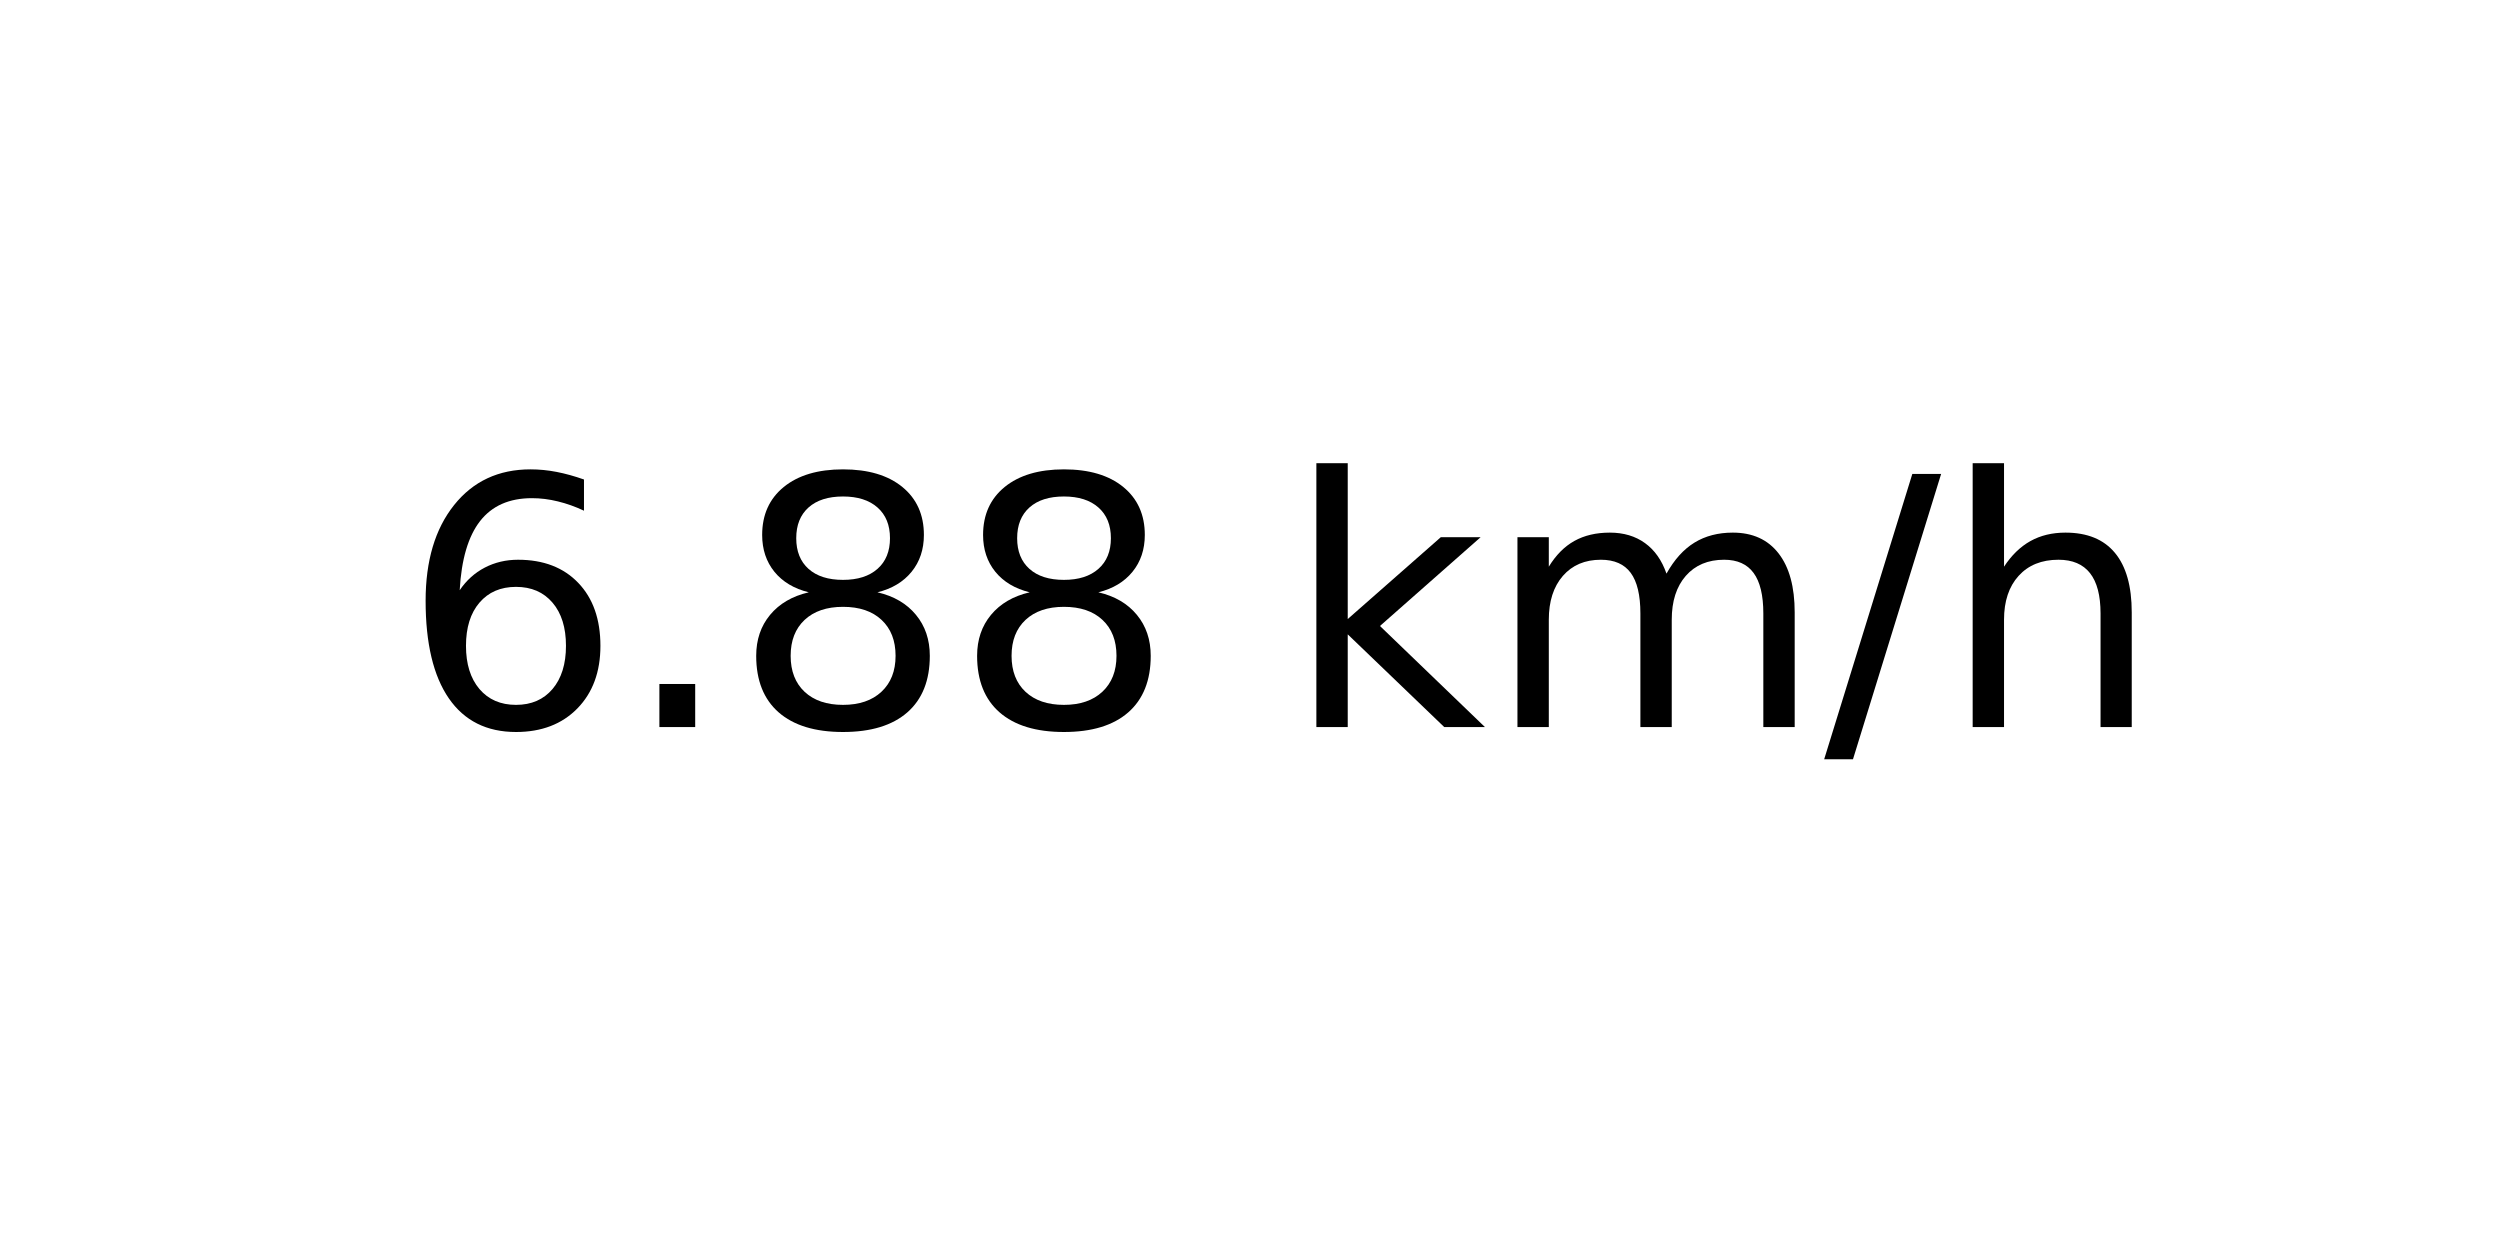
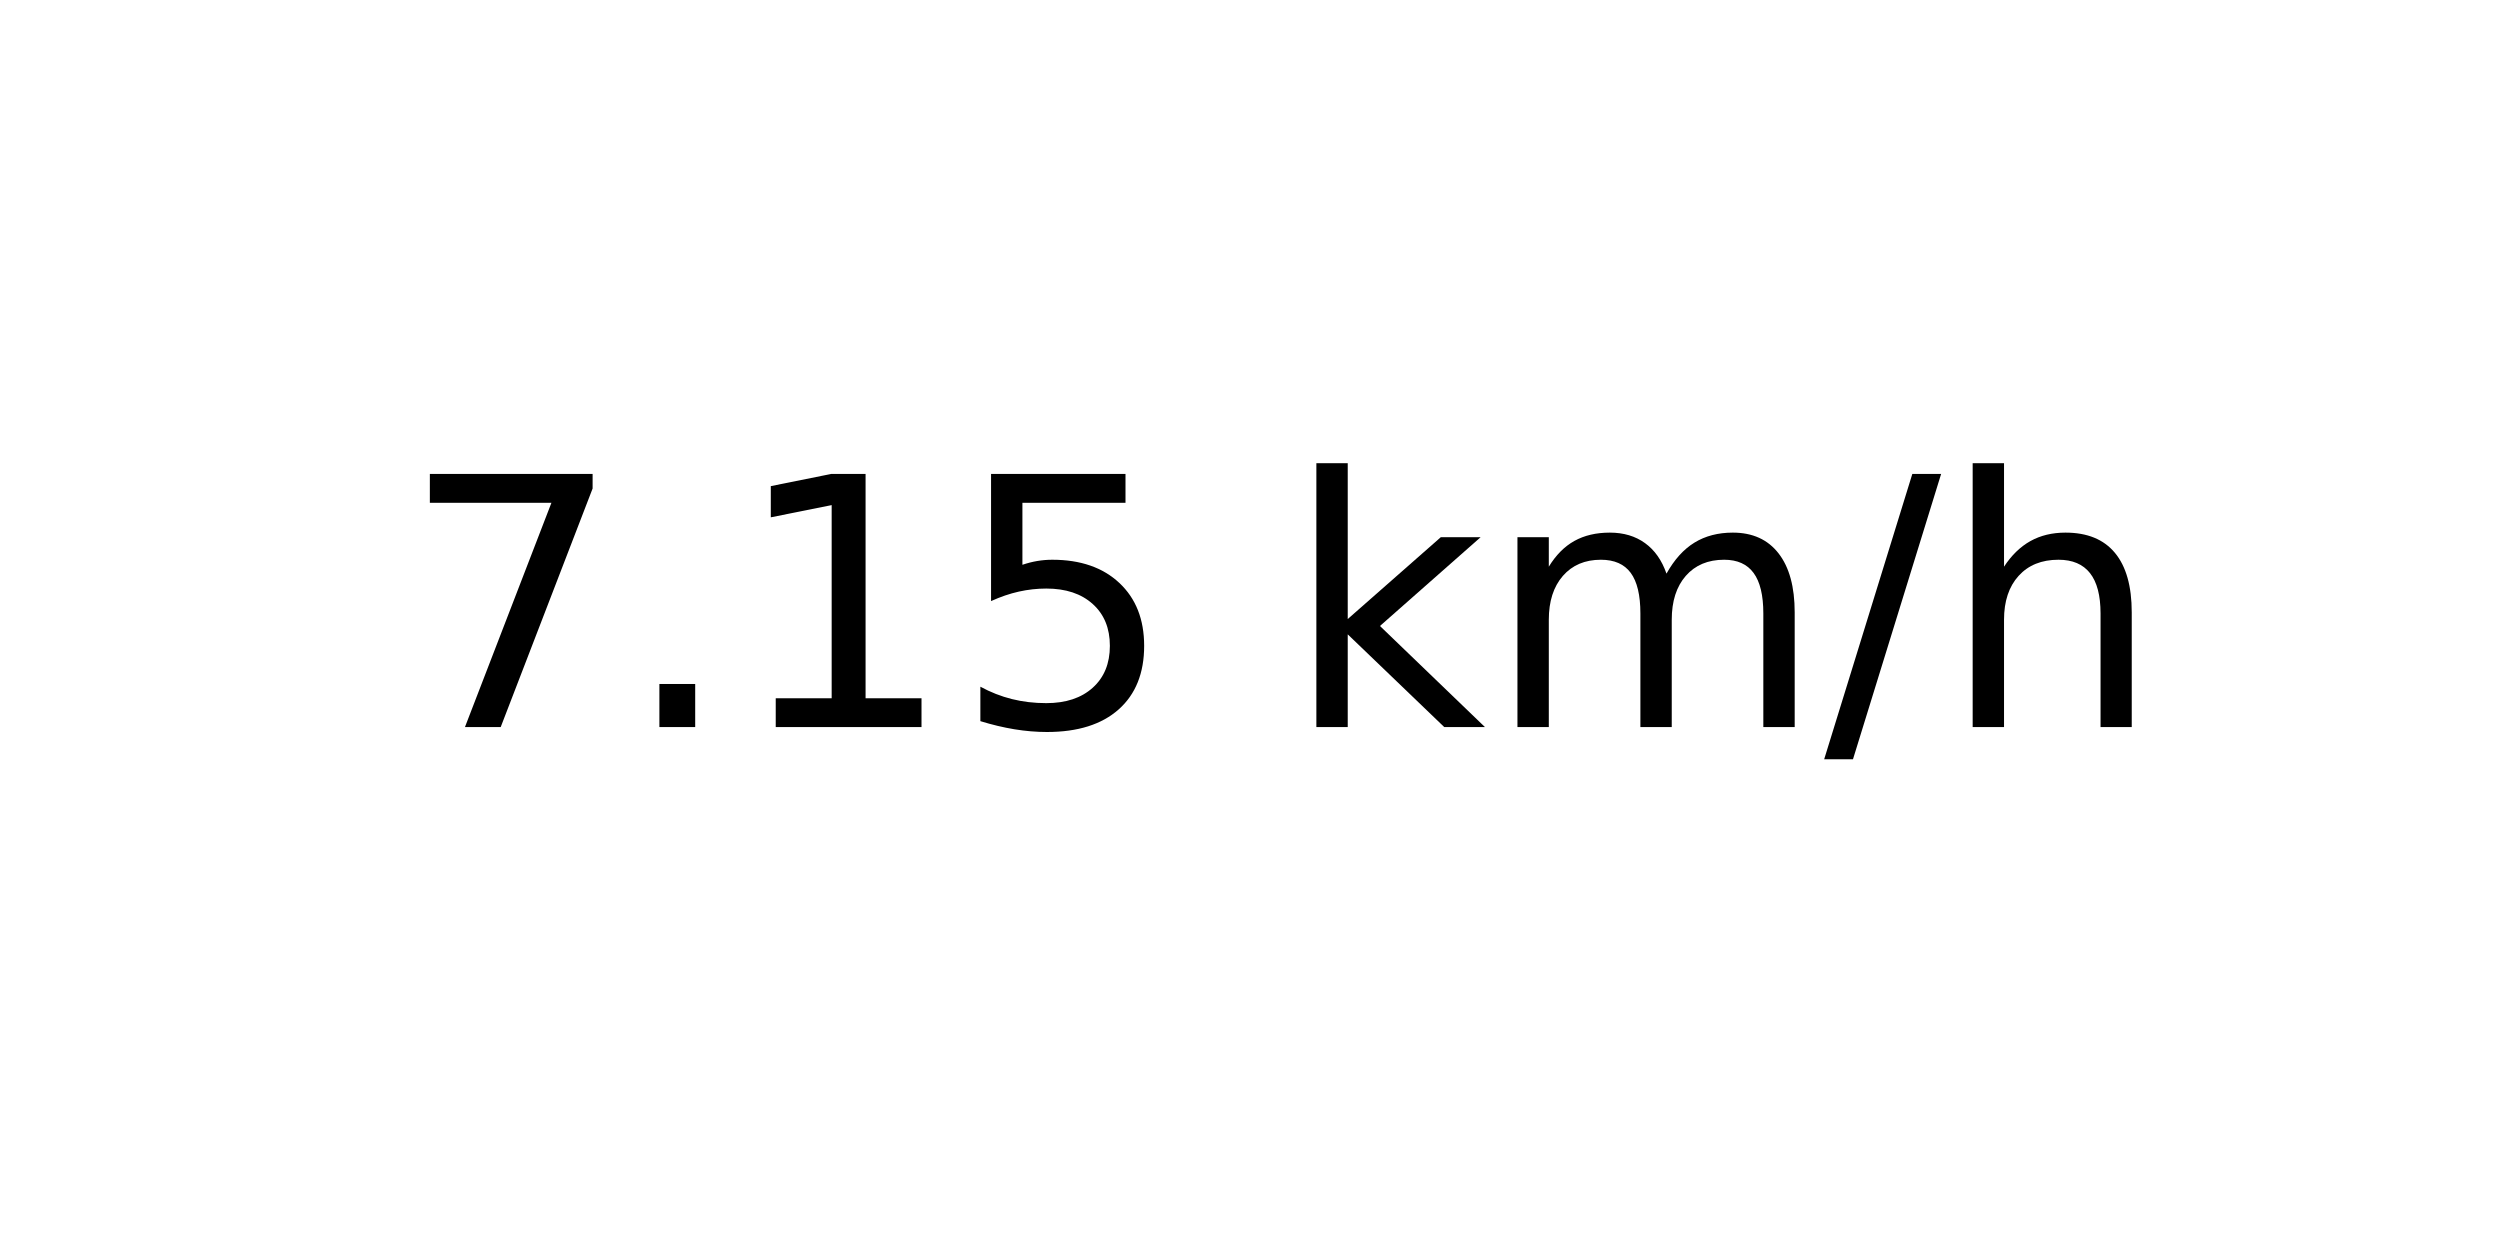
<svg xmlns="http://www.w3.org/2000/svg" xmlns:xlink="http://www.w3.org/1999/xlink" width="72pt" height="36pt" viewBox="0 0 72 36" version="1.1">
  <defs>
    <style type="text/css">*{stroke-linejoin: round; stroke-linecap: butt}</style>
  </defs>
  <g id="figure_1">
    <g id="axes_1">
      <g id="text_1">
        <g transform="translate(11.55937 20.93937) scale(0.1 -0.1)">
          <defs>
-             <path id="DejaVuSans-36" d="M 2113 2584  Q 1688 2584 1439 2293  Q 1191 2003 1191 1497  Q 1191 994 1439 701  Q 1688 409 2113 409  Q 2538 409 2786 701  Q 3034 994 3034 1497  Q 3034 2003 2786 2293  Q 2538 2584 2113 2584  z M 3366 4563  L 3366 3988  Q 3128 4100 2886 4159  Q 2644 4219 2406 4219  Q 1781 4219 1451 3797  Q 1122 3375 1075 2522  Q 1259 2794 1537 2939  Q 1816 3084 2150 3084  Q 2853 3084 3261 2657  Q 3669 2231 3669 1497  Q 3669 778 3244 343  Q 2819 -91 2113 -91  Q 1303 -91 875 529  Q 447 1150 447 2328  Q 447 3434 972 4092  Q 1497 4750 2381 4750  Q 2619 4750 2861 4703  Q 3103 4656 3366 4563  z " transform="scale(0.015625)" />
+             <path id="DejaVuSans-37" d="M 525 4666  L 3525 4666  L 3525 4397  L 1831 0  L 1172 0  L 2766 4134  L 525 4134  L 525 4666  z " transform="scale(0.015625)" />
            <path id="DejaVuSans-2e" d="M 684 794  L 1344 794  L 1344 0  L 684 0  L 684 794  z " transform="scale(0.015625)" />
-             <path id="DejaVuSans-38" d="M 2034 2216  Q 1584 2216 1326 1975  Q 1069 1734 1069 1313  Q 1069 891 1326 650  Q 1584 409 2034 409  Q 2484 409 2743 651  Q 3003 894 3003 1313  Q 3003 1734 2745 1975  Q 2488 2216 2034 2216  z M 1403 2484  Q 997 2584 770 2862  Q 544 3141 544 3541  Q 544 4100 942 4425  Q 1341 4750 2034 4750  Q 2731 4750 3128 4425  Q 3525 4100 3525 3541  Q 3525 3141 3298 2862  Q 3072 2584 2669 2484  Q 3125 2378 3379 2068  Q 3634 1759 3634 1313  Q 3634 634 3220 271  Q 2806 -91 2034 -91  Q 1263 -91 848 271  Q 434 634 434 1313  Q 434 1759 690 2068  Q 947 2378 1403 2484  z M 1172 3481  Q 1172 3119 1398 2916  Q 1625 2713 2034 2713  Q 2441 2713 2670 2916  Q 2900 3119 2900 3481  Q 2900 3844 2670 4047  Q 2441 4250 2034 4250  Q 1625 4250 1398 4047  Q 1172 3844 1172 3481  z " transform="scale(0.015625)" />
+             <path id="DejaVuSans-31" d="M 794 531  L 1825 531  L 1825 4091  L 703 3866  L 703 4441  L 1819 4666  L 2450 4666  L 2450 531  L 3481 531  L 3481 0  L 794 0  L 794 531  z " transform="scale(0.015625)" />
+             <path id="DejaVuSans-35" d="M 691 4666  L 3169 4666  L 3169 4134  L 1269 4134  L 1269 2991  Q 1406 3038 1543 3061  Q 1681 3084 1819 3084  Q 2600 3084 3056 2656  Q 3513 2228 3513 1497  Q 3513 744 3044 326  Q 2575 -91 1722 -91  Q 1428 -91 1123 -41  Q 819 9 494 109  L 494 744  Q 775 591 1075 516  Q 1375 441 1709 441  Q 2250 441 2565 725  Q 2881 1009 2881 1497  Q 2881 1984 2565 2268  Q 2250 2553 1709 2553  Q 1456 2553 1204 2497  Q 953 2441 691 2322  L 691 4666  z " transform="scale(0.015625)" />
            <path id="DejaVuSans-20" transform="scale(0.015625)" />
            <path id="DejaVuSans-6b" d="M 581 4863  L 1159 4863  L 1159 1991  L 2875 3500  L 3609 3500  L 1753 1863  L 3688 0  L 2938 0  L 1159 1709  L 1159 0  L 581 0  L 581 4863  z " transform="scale(0.015625)" />
            <path id="DejaVuSans-6d" d="M 3328 2828  Q 3544 3216 3844 3400  Q 4144 3584 4550 3584  Q 5097 3584 5394 3201  Q 5691 2819 5691 2113  L 5691 0  L 5113 0  L 5113 2094  Q 5113 2597 4934 2840  Q 4756 3084 4391 3084  Q 3944 3084 3684 2787  Q 3425 2491 3425 1978  L 3425 0  L 2847 0  L 2847 2094  Q 2847 2600 2669 2842  Q 2491 3084 2119 3084  Q 1678 3084 1418 2786  Q 1159 2488 1159 1978  L 1159 0  L 581 0  L 581 3500  L 1159 3500  L 1159 2956  Q 1356 3278 1631 3431  Q 1906 3584 2284 3584  Q 2666 3584 2933 3390  Q 3200 3197 3328 2828  z " transform="scale(0.015625)" />
            <path id="DejaVuSans-2f" d="M 1625 4666  L 2156 4666  L 531 -594  L 0 -594  L 1625 4666  z " transform="scale(0.015625)" />
            <path id="DejaVuSans-68" d="M 3513 2113  L 3513 0  L 2938 0  L 2938 2094  Q 2938 2591 2744 2837  Q 2550 3084 2163 3084  Q 1697 3084 1428 2787  Q 1159 2491 1159 1978  L 1159 0  L 581 0  L 581 4863  L 1159 4863  L 1159 2956  Q 1366 3272 1645 3428  Q 1925 3584 2291 3584  Q 2894 3584 3203 3211  Q 3513 2838 3513 2113  z " transform="scale(0.015625)" />
          </defs>
-           <use xlink:href="#DejaVuSans-36" />
+           <use xlink:href="#DejaVuSans-37" />
          <use xlink:href="#DejaVuSans-2e" x="63.623" />
-           <use xlink:href="#DejaVuSans-38" x="95.41" />
-           <use xlink:href="#DejaVuSans-38" x="159.033" />
+           <use xlink:href="#DejaVuSans-31" x="95.41" />
+           <use xlink:href="#DejaVuSans-35" x="159.033" />
          <use xlink:href="#DejaVuSans-20" x="222.656" />
          <use xlink:href="#DejaVuSans-6b" x="254.443" />
          <use xlink:href="#DejaVuSans-6d" x="312.354" />
          <use xlink:href="#DejaVuSans-2f" x="409.766" />
          <use xlink:href="#DejaVuSans-68" x="443.457" />
        </g>
      </g>
    </g>
  </g>
</svg>
